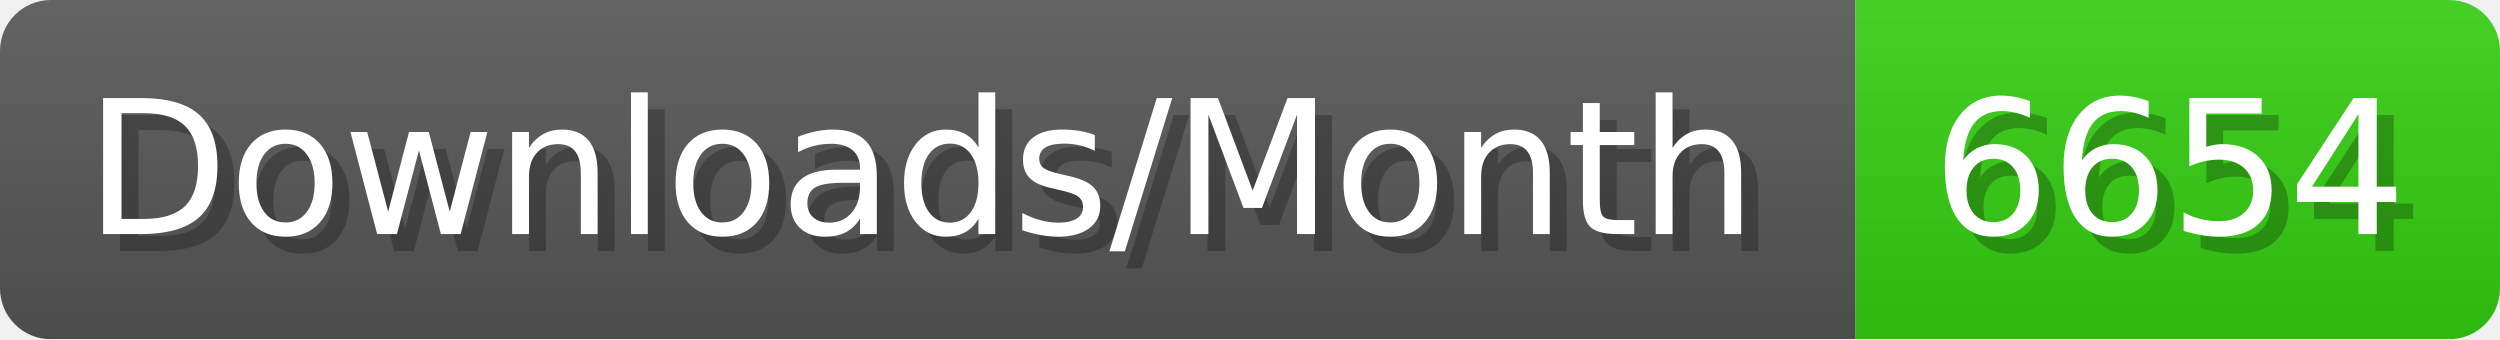
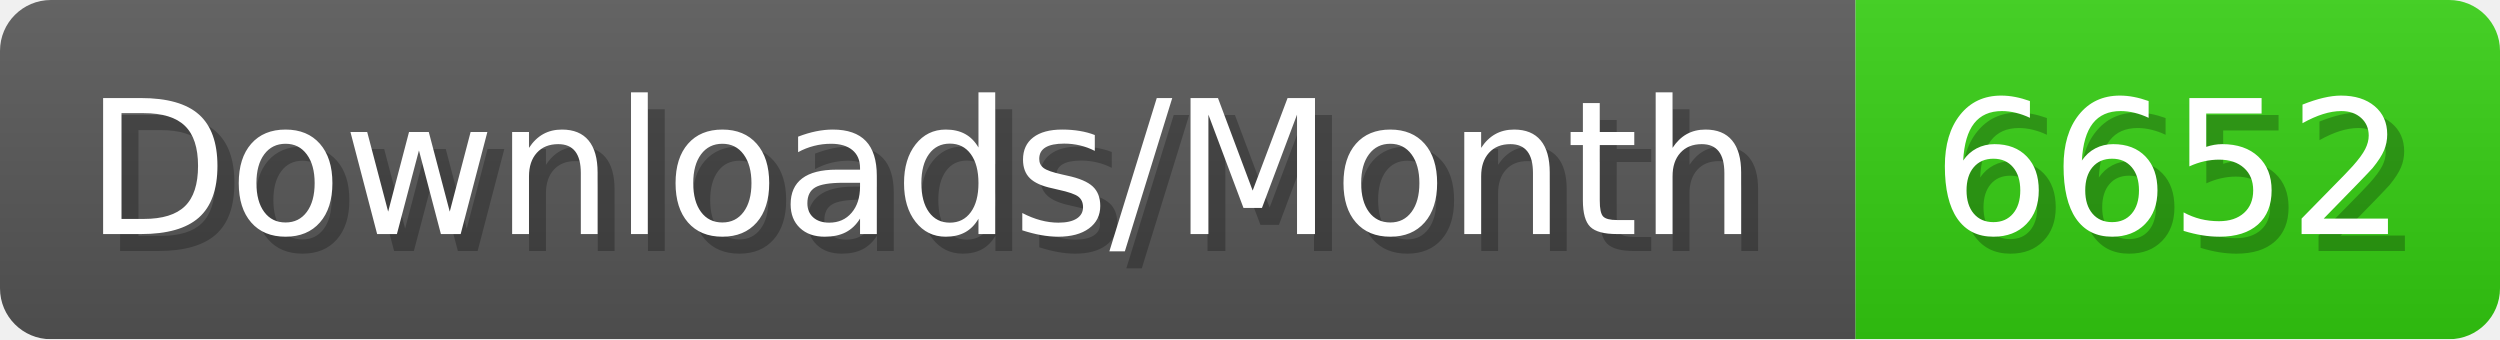
- <svg xmlns="http://www.w3.org/2000/svg" width="147.4" height="20" viewBox="0 0 1474 200" role="img" aria-label="Downloads/Month: 6654">
+ <svg xmlns="http://www.w3.org/2000/svg" width="147.4" height="20" viewBox="0 0 1474 200" role="img" aria-label="Downloads/Month: 6652">
  <linearGradient id="YlXUI" x2="0" y2="100%">
    <stop offset="0" stop-opacity=".1" stop-color="#EEE" />
    <stop offset="1" stop-opacity=".1" />
  </linearGradient>
  <mask id="JHhop">
    <rect width="1474" height="200" rx="30" fill="#FFF" />
  </mask>
  <g mask="url(#JHhop)">
    <rect width="1094" height="200" fill="#555" />
    <rect width="380" height="200" fill="#3C1" x="1094" />
    <rect width="1474" height="200" fill="url(#YlXUI)" />
  </g>
  <g aria-hidden="true" fill="#fff" text-anchor="start" font-family="Verdana,DejaVu Sans,sans-serif" font-size="110">
    <text x="60" y="148" textLength="994" fill="#000" opacity="0.25">Downloads/Month</text>
    <text x="50" y="138" textLength="994">Downloads/Month</text>
-     <text x="1149" y="148" textLength="280" fill="#000" opacity="0.25">6654</text>
-     <text x="1139" y="138" textLength="280">6654</text>
+     <text x="1149" y="148" textLength="280" fill="#000" opacity="0.25">6652</text>
+     <text x="1139" y="138" textLength="280">6652</text>
  </g>
</svg>
